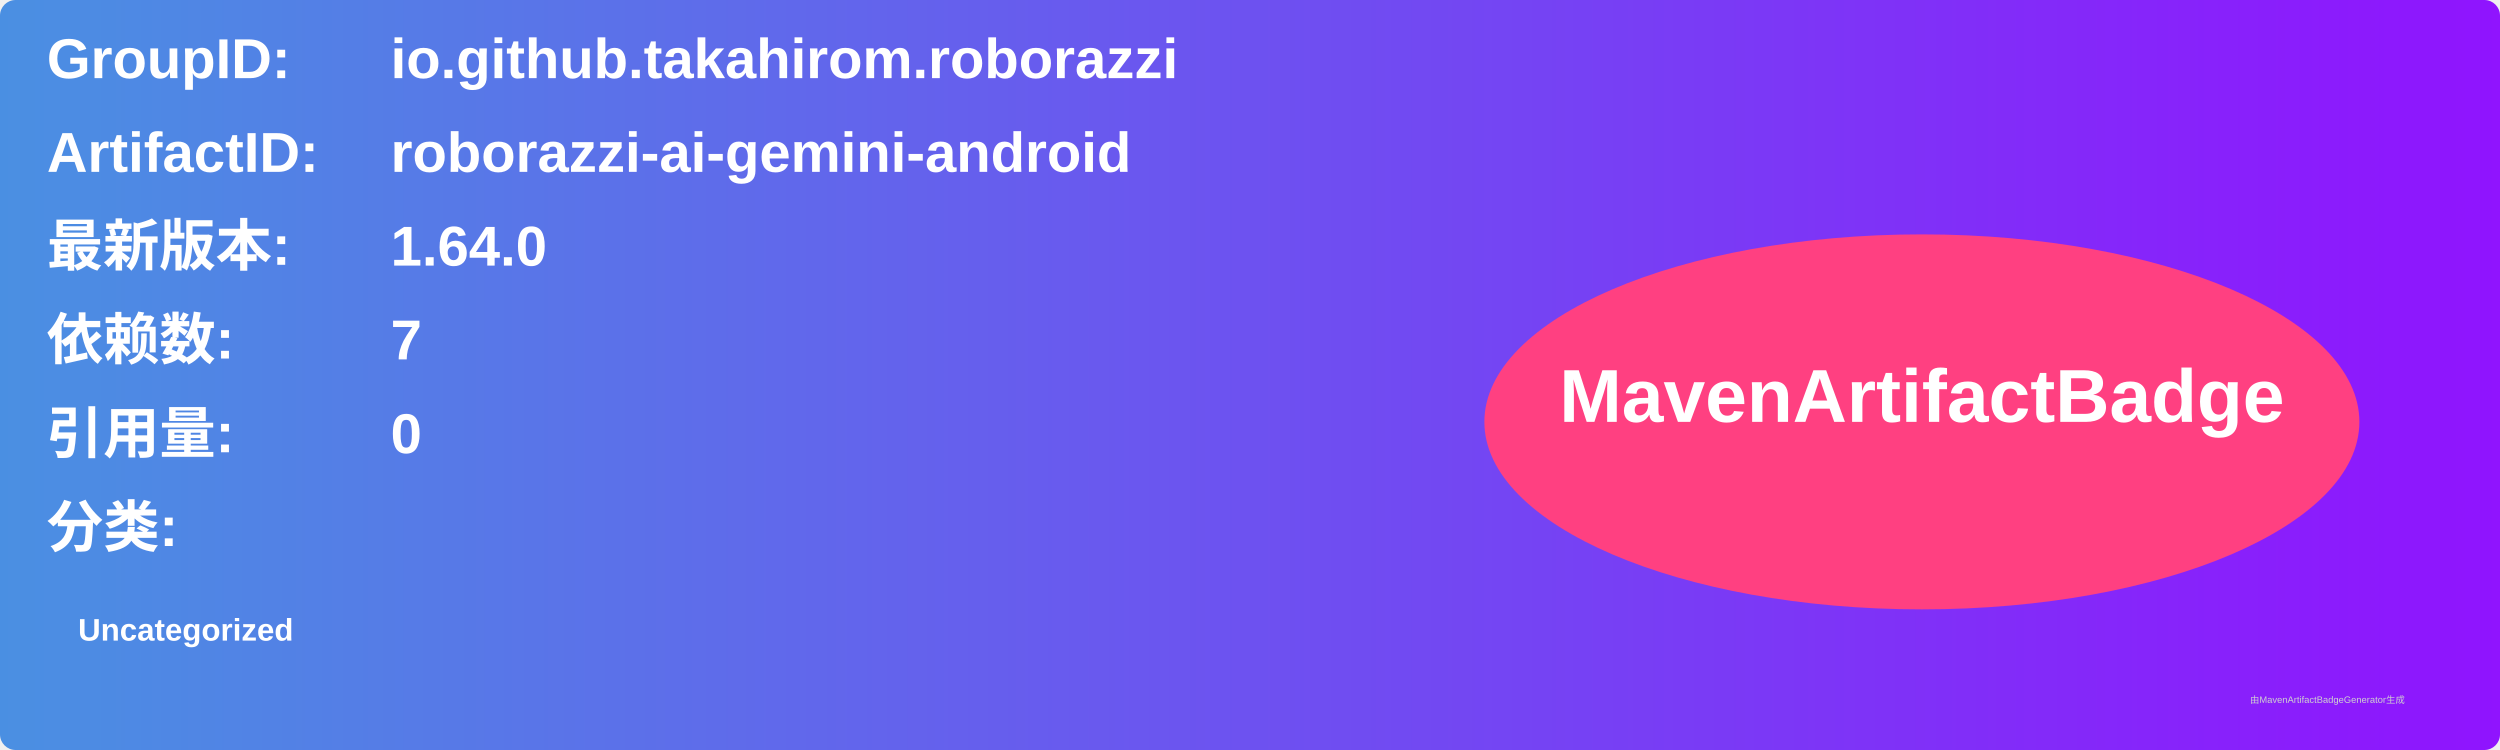
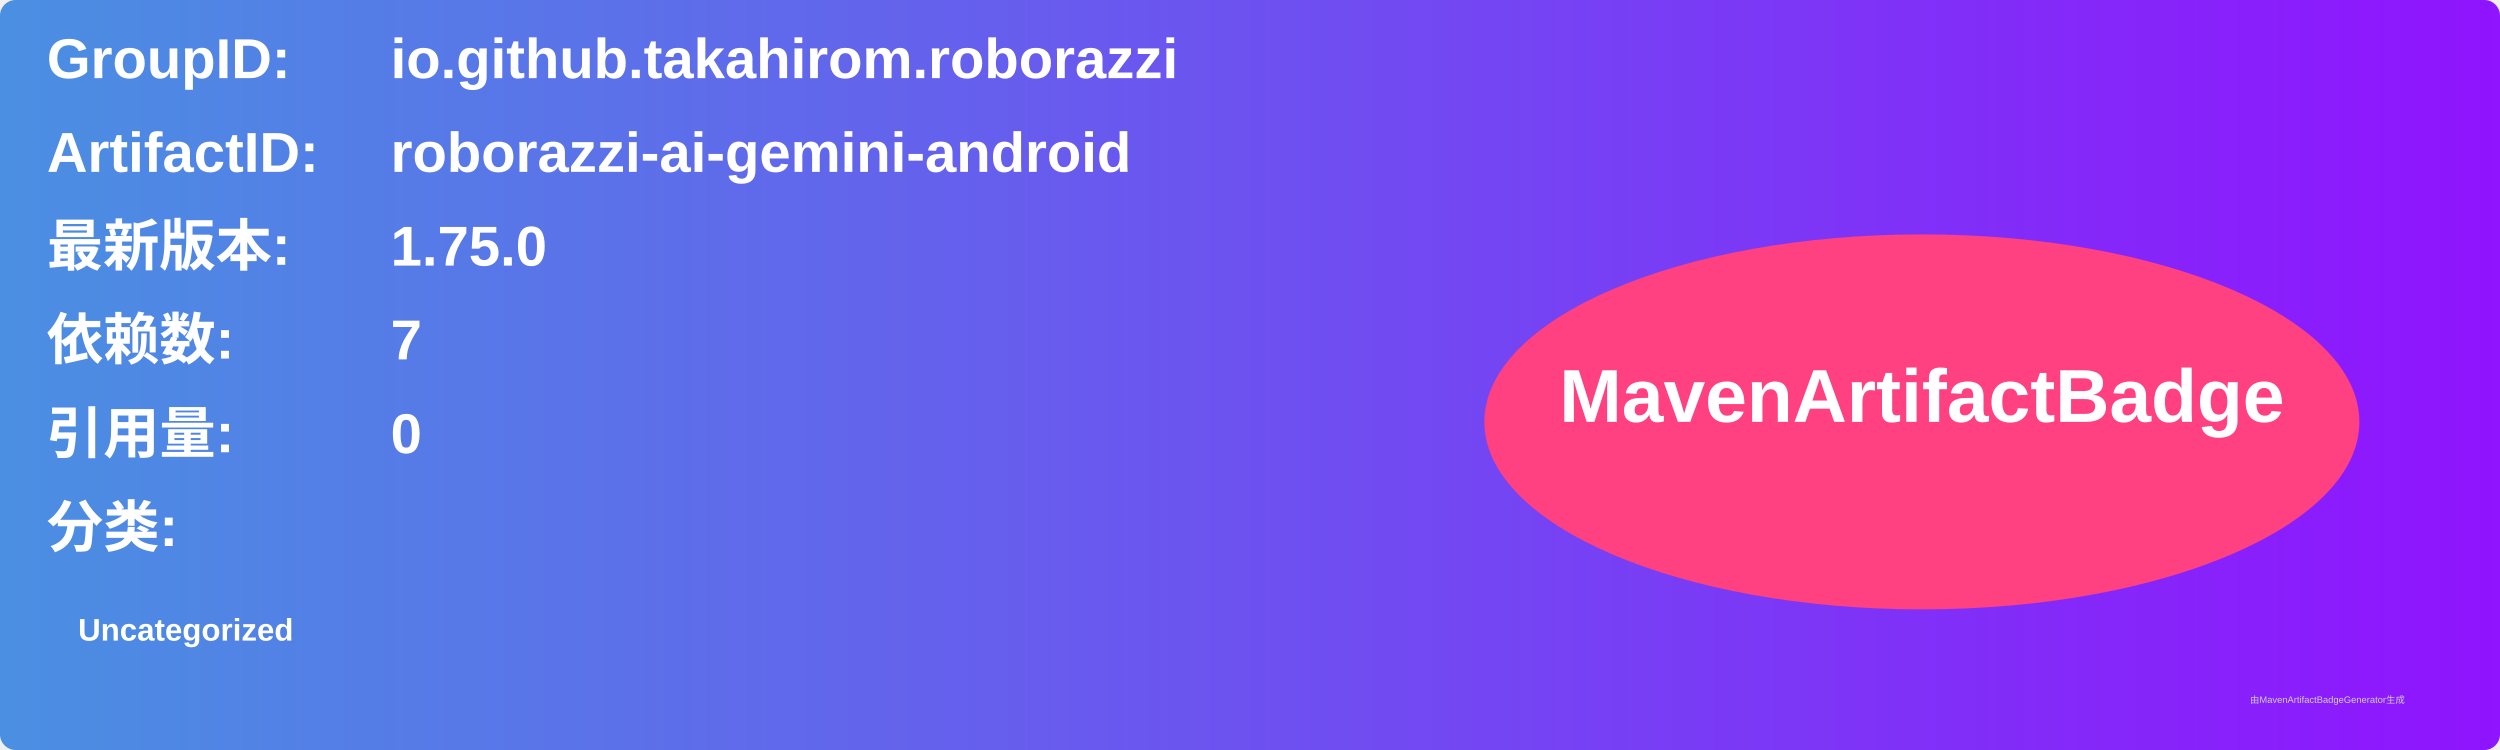
<svg xmlns="http://www.w3.org/2000/svg" width="800" height="240" viewBox="0 0 800 240">
  <linearGradient id="grad" x1="0%" y1="0%" x2="100%" y2="0%">
    <stop offset="0%" stop-color="#4a90e2" />
    <stop offset="100%" stop-color="#9013fe" />
  </linearGradient>
  <rect width="100%" height="100%" rx="5" ry="5" fill="url(#grad)" />
  <g transform="translate(15, 15)">
    <text x="0" y="10" font-family="Arial" font-size="18" fill="white" font-weight="bold" width="260">GroupID:</text>
    <text x="110" y="10" font-family="Arial" font-size="18" fill="white" font-weight="bold" width="460">io.github.takahirom.roborazzi</text>
    <text x="0" y="40" font-family="Arial" font-size="18" fill="white" font-weight="bold" width="260">ArtifactID:</text>
    <text x="110" y="40" font-family="Arial" font-size="18" fill="white" font-weight="bold" width="460">roborazzi-ai-gemini-android</text>
    <text x="0" y="70" font-family="Arial" font-size="18" fill="white" font-weight="bold">最新版本:</text>
    <text x="110" y="70" font-family="Arial" font-size="18" fill="white" font-weight="bold">
-       <tspan font-weight="bold">1.64.0</tspan>
+       <tspan font-weight="bold">1.75.0</tspan>
    </text>
    <text x="0" y="100" font-family="Arial" font-size="18" fill="white" font-weight="bold">依赖数: </text>
    <text x="110" y="100" font-family="Arial" font-size="18" fill="white">
      <tspan font-weight="bold">7</tspan>
    </text>
    <text x="0" y="130" font-family="Arial" font-size="18" fill="white" font-weight="bold">引用量: </text>
    <text x="110" y="130" font-family="Arial" font-size="18" fill="white">
      <tspan font-weight="bold">0</tspan>
    </text>
    <text x="0" y="160" font-family="Arial" font-size="18" fill="white" font-weight="bold">分类:</text>
    <text x="10" y="190" font-family="Arial" font-size="10" fill="white">
      <tspan font-weight="bold">Uncategorized</tspan>
    </text>
    <ellipse cx="600" cy="120" rx="140" ry="60" fill="#ff4081" />
    <text x="600" y="120" text-anchor="middle" font-family="Arial" font-size="24" fill="white" font-weight="bold">MavenArtifactBadge</text>
  </g>
  <text x="720" y="225" font-family="Arial" font-size="3" fill="#d0d0d0">由MavenArtifactBadgeGenerator生成</text>
</svg>
